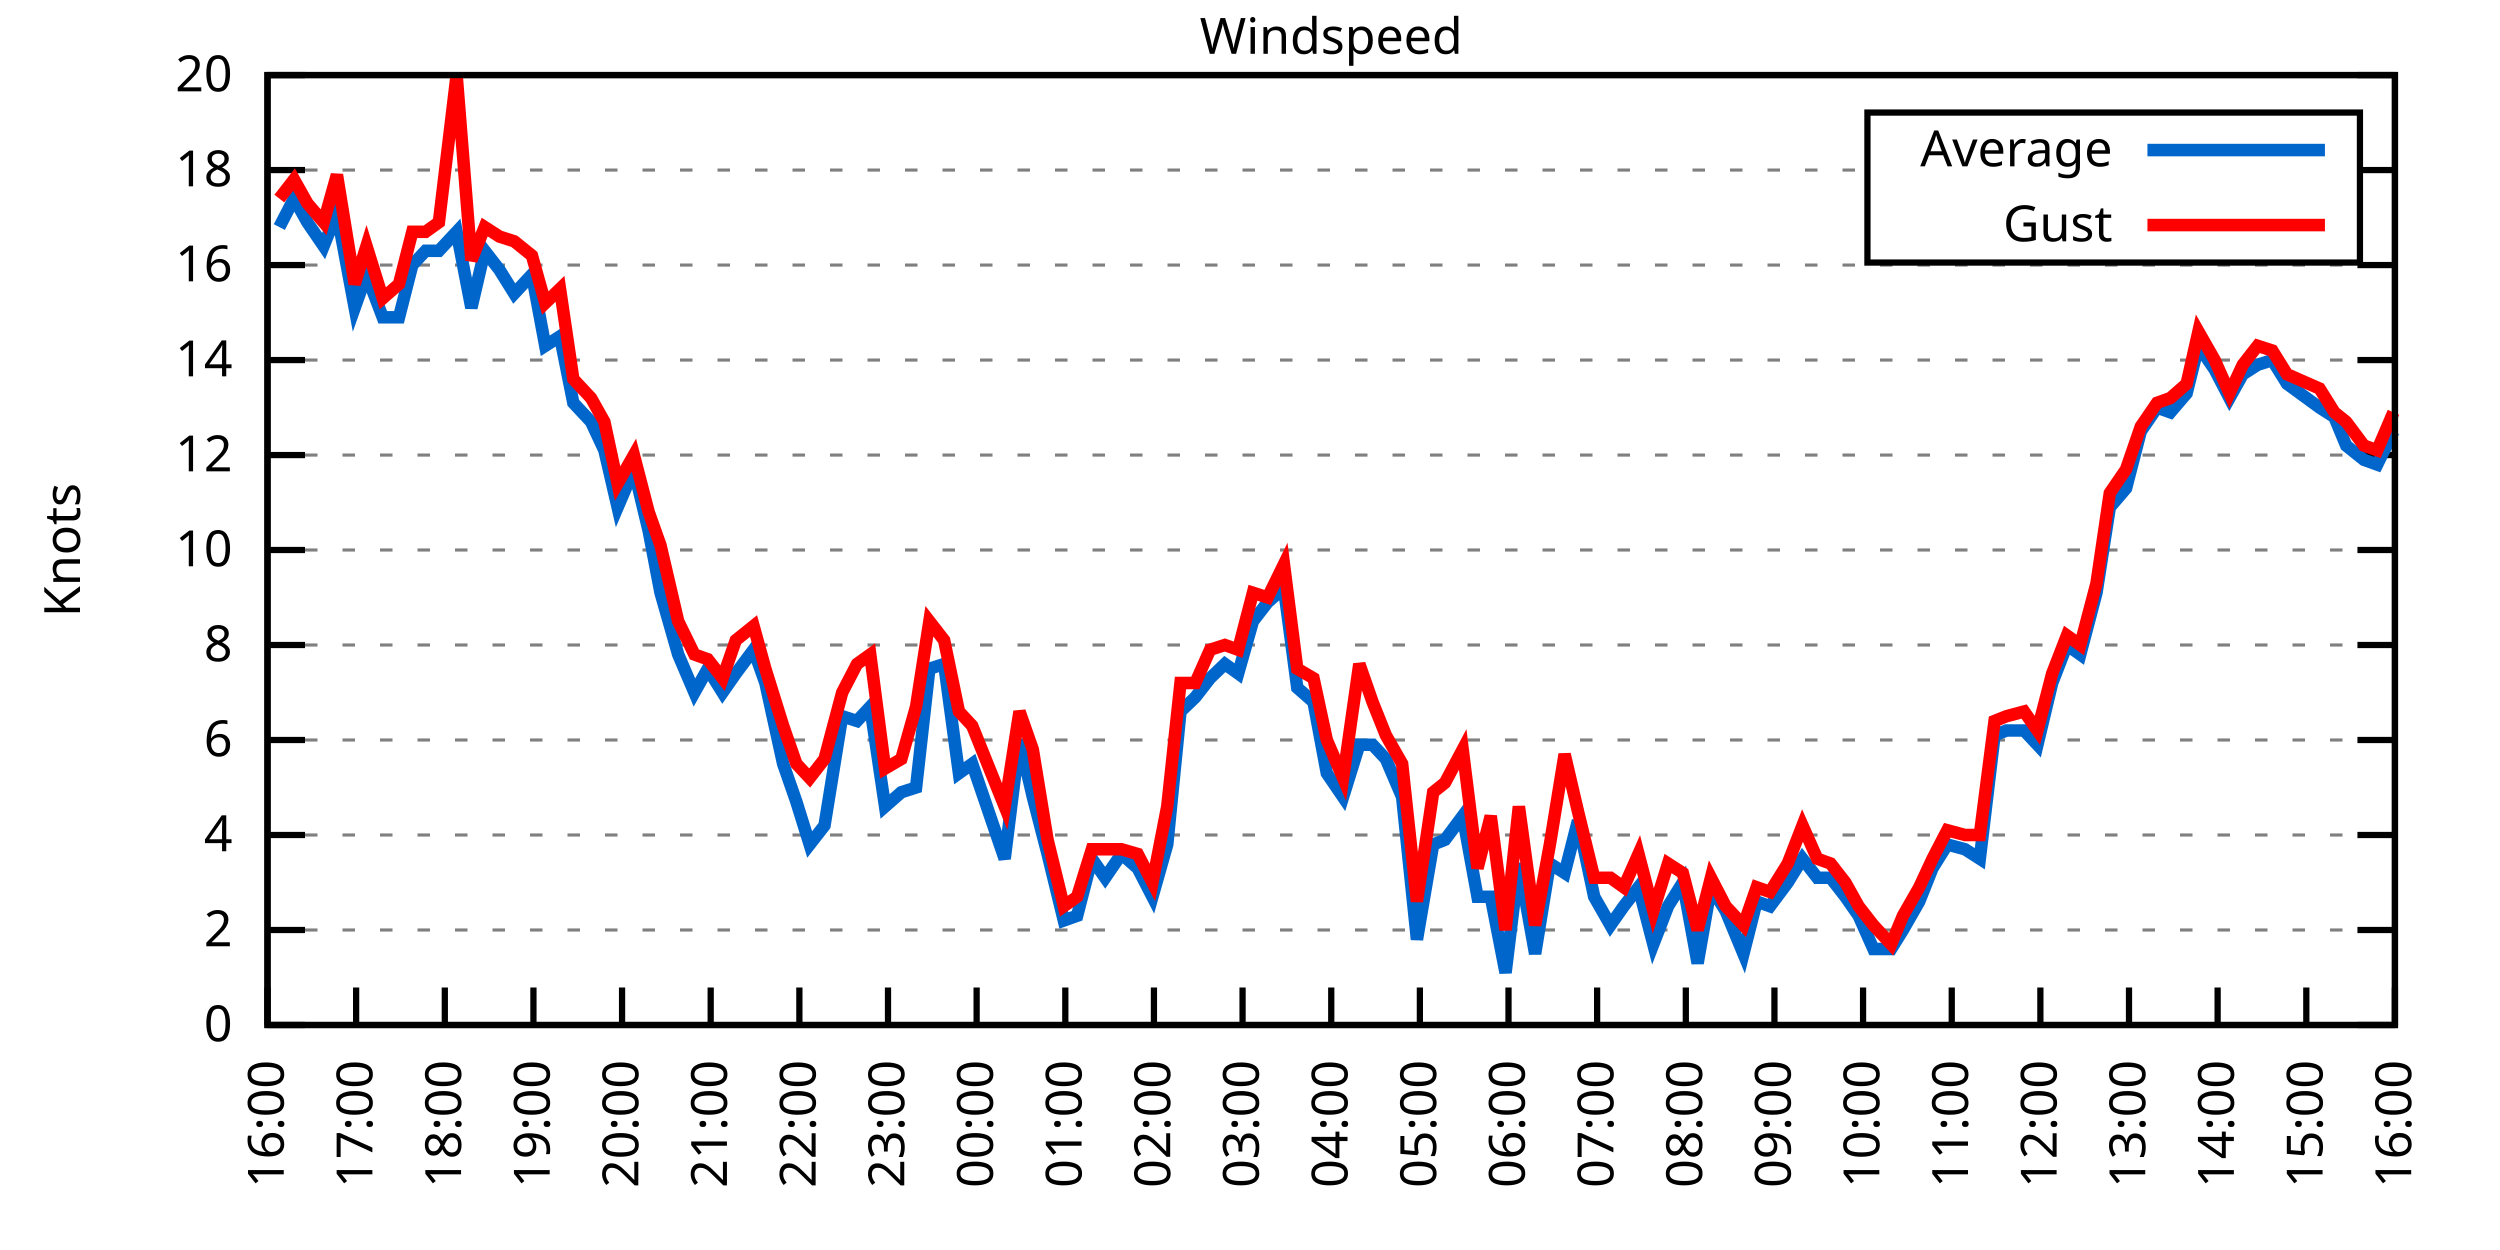
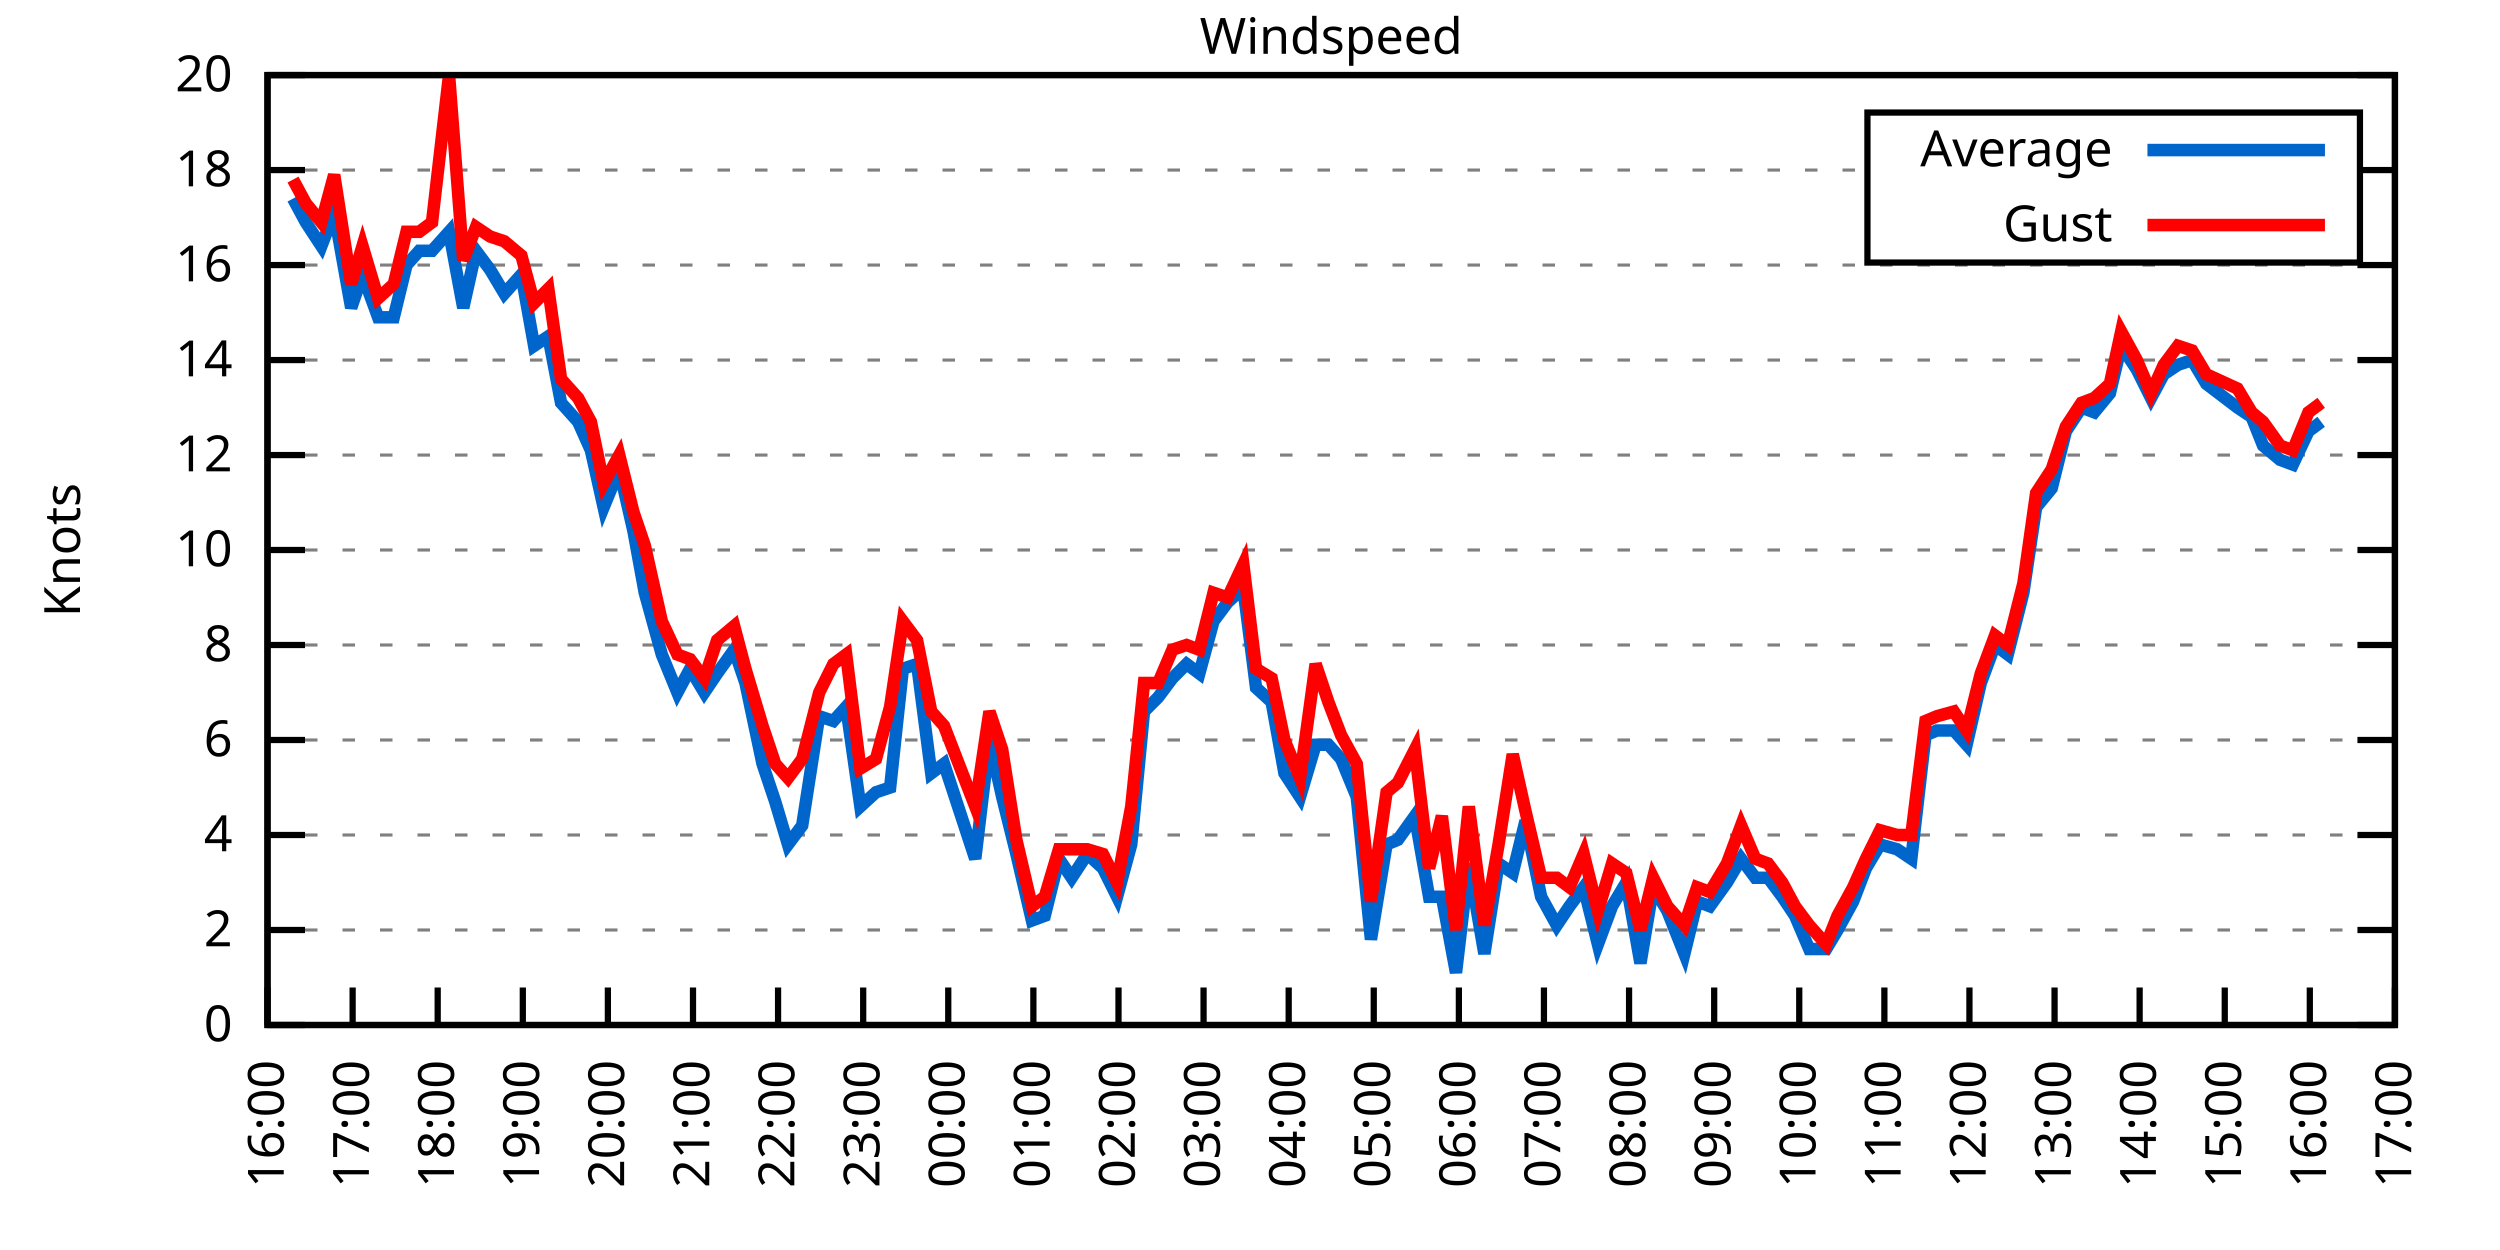
<svg xmlns="http://www.w3.org/2000/svg" xmlns:xlink="http://www.w3.org/1999/xlink" width="400" height="200" viewBox="0 0 400 200">
  <g id="gnuplot_canvas">
    <rect x="0" y="0" width="400" height="200" fill="none" />
    <defs>
      <circle id="gpDot" r="0.5" stroke-width="0.5" stroke="currentColor" />
      <path id="gpPt0" stroke-width="0.333" stroke="currentColor" d="M-1,0 h2 M0,-1 v2" />
      <path id="gpPt1" stroke-width="0.333" stroke="currentColor" d="M-1,-1 L1,1 M1,-1 L-1,1" />
      <path id="gpPt2" stroke-width="0.333" stroke="currentColor" d="M-1,0 L1,0 M0,-1 L0,1 M-1,-1 L1,1 M-1,1 L1,-1" />
      <rect id="gpPt3" stroke-width="0.333" stroke="currentColor" x="-1" y="-1" width="2" height="2" />
      <rect id="gpPt4" stroke-width="0.333" stroke="currentColor" fill="currentColor" x="-1" y="-1" width="2" height="2" />
      <circle id="gpPt5" stroke-width="0.333" stroke="currentColor" cx="0" cy="0" r="1" />
      <use xlink:href="#gpPt5" id="gpPt6" fill="currentColor" stroke="none" />
      <path id="gpPt7" stroke-width="0.333" stroke="currentColor" d="M0,-1.33 L-1.33,0.67 L1.33,0.67 z" />
      <use xlink:href="#gpPt7" id="gpPt8" fill="currentColor" stroke="none" />
      <use xlink:href="#gpPt7" id="gpPt9" stroke="currentColor" transform="rotate(180)" />
      <use xlink:href="#gpPt9" id="gpPt10" fill="currentColor" stroke="none" />
      <use xlink:href="#gpPt3" id="gpPt11" stroke="currentColor" transform="rotate(45)" />
      <use xlink:href="#gpPt11" id="gpPt12" fill="currentColor" stroke="none" />
      <path id="gpPt13" stroke-width="0.333" stroke="currentColor" d="M0,1.330 L1.265,0.411 L0.782,-1.067 L-0.782,-1.076 L-1.265,0.411 z" />
      <use xlink:href="#gpPt13" id="gpPt14" fill="currentColor" stroke="none" />
      <filter id="textbox" filterUnits="objectBoundingBox" x="0" y="0" height="1" width="1">
        <feFlood flood-color="white" flood-opacity="1" result="bgnd" />
        <feComposite in="SourceGraphic" in2="bgnd" operator="atop" />
      </filter>
      <filter id="greybox" filterUnits="objectBoundingBox" x="0" y="0" height="1" width="1">
        <feFlood flood-color="lightgrey" flood-opacity="1" result="grey" />
        <feComposite in="SourceGraphic" in2="grey" operator="atop" />
      </filter>
    </defs>
    <g fill="none" color="white" stroke="currentColor" stroke-width="1.00" stroke-linecap="butt" stroke-linejoin="miter">
</g>
    <g fill="none" color="black" stroke="currentColor" stroke-width="1.00" stroke-linecap="butt" stroke-linejoin="miter">
      <g stroke="none" shape-rendering="crispEdges">
        <polygon fill="rgb(255, 255, 255)" points="42.80,164.00 383.18,164.00 383.18,12.02 42.80,12.02 " />
      </g>
    </g>
    <g fill="none" color="black" stroke="currentColor" stroke-width="1.00" stroke-linecap="butt" stroke-linejoin="miter">
</g>
    <g fill="none" color="black" stroke="black" stroke-width="0.50" stroke-linecap="butt" stroke-linejoin="miter">
</g>
    <g fill="none" color="gray" stroke="currentColor" stroke-width="0.50" stroke-linecap="butt" stroke-linejoin="miter">
      <path stroke="gray" stroke-dasharray="2,4" class="gridline" d="M42.80,164.00 L383.19,164.00  " />
    </g>
    <g fill="none" color="gray" stroke="gray" stroke-width="1.00" stroke-linecap="butt" stroke-linejoin="miter">
</g>
    <g fill="none" color="black" stroke="currentColor" stroke-width="1.00" stroke-linecap="butt" stroke-linejoin="miter">
      <path stroke="black" d="M42.80,164.00 L48.80,164.00 M383.19,164.00 L377.19,164.00  " />
      <g transform="translate(37.20,166.60)" stroke="none" fill="black" font-family="Sans" font-size="8.00" text-anchor="end">
        <text>
          <tspan font-family="Sans"> 0</tspan>
        </text>
      </g>
    </g>
    <g fill="none" color="black" stroke="currentColor" stroke-width="1.00" stroke-linecap="butt" stroke-linejoin="miter">
</g>
    <g fill="none" color="black" stroke="black" stroke-width="0.50" stroke-linecap="butt" stroke-linejoin="miter">
</g>
    <g fill="none" color="gray" stroke="currentColor" stroke-width="0.50" stroke-linecap="butt" stroke-linejoin="miter">
      <path stroke="gray" stroke-dasharray="2,4" class="gridline" d="M42.80,148.80 L383.19,148.80  " />
    </g>
    <g fill="none" color="gray" stroke="gray" stroke-width="1.00" stroke-linecap="butt" stroke-linejoin="miter">
</g>
    <g fill="none" color="black" stroke="currentColor" stroke-width="1.00" stroke-linecap="butt" stroke-linejoin="miter">
      <path stroke="black" d="M42.80,148.80 L48.80,148.80 M383.19,148.80 L377.19,148.80  " />
      <g transform="translate(37.20,151.40)" stroke="none" fill="black" font-family="Sans" font-size="8.00" text-anchor="end">
        <text>
          <tspan font-family="Sans"> 2</tspan>
        </text>
      </g>
    </g>
    <g fill="none" color="black" stroke="currentColor" stroke-width="1.00" stroke-linecap="butt" stroke-linejoin="miter">
</g>
    <g fill="none" color="black" stroke="black" stroke-width="0.50" stroke-linecap="butt" stroke-linejoin="miter">
</g>
    <g fill="none" color="gray" stroke="currentColor" stroke-width="0.50" stroke-linecap="butt" stroke-linejoin="miter">
      <path stroke="gray" stroke-dasharray="2,4" class="gridline" d="M42.80,133.60 L383.19,133.60  " />
    </g>
    <g fill="none" color="gray" stroke="gray" stroke-width="1.00" stroke-linecap="butt" stroke-linejoin="miter">
</g>
    <g fill="none" color="black" stroke="currentColor" stroke-width="1.00" stroke-linecap="butt" stroke-linejoin="miter">
      <path stroke="black" d="M42.80,133.60 L48.80,133.60 M383.19,133.60 L377.19,133.60  " />
      <g transform="translate(37.20,136.20)" stroke="none" fill="black" font-family="Sans" font-size="8.00" text-anchor="end">
        <text>
          <tspan font-family="Sans"> 4</tspan>
        </text>
      </g>
    </g>
    <g fill="none" color="black" stroke="currentColor" stroke-width="1.00" stroke-linecap="butt" stroke-linejoin="miter">
</g>
    <g fill="none" color="black" stroke="black" stroke-width="0.50" stroke-linecap="butt" stroke-linejoin="miter">
</g>
    <g fill="none" color="gray" stroke="currentColor" stroke-width="0.50" stroke-linecap="butt" stroke-linejoin="miter">
      <path stroke="gray" stroke-dasharray="2,4" class="gridline" d="M42.80,118.40 L383.19,118.40  " />
    </g>
    <g fill="none" color="gray" stroke="gray" stroke-width="1.00" stroke-linecap="butt" stroke-linejoin="miter">
</g>
    <g fill="none" color="black" stroke="currentColor" stroke-width="1.00" stroke-linecap="butt" stroke-linejoin="miter">
      <path stroke="black" d="M42.80,118.40 L48.80,118.40 M383.19,118.40 L377.19,118.40  " />
      <g transform="translate(37.20,121.00)" stroke="none" fill="black" font-family="Sans" font-size="8.00" text-anchor="end">
        <text>
          <tspan font-family="Sans"> 6</tspan>
        </text>
      </g>
    </g>
    <g fill="none" color="black" stroke="currentColor" stroke-width="1.00" stroke-linecap="butt" stroke-linejoin="miter">
</g>
    <g fill="none" color="black" stroke="black" stroke-width="0.50" stroke-linecap="butt" stroke-linejoin="miter">
</g>
    <g fill="none" color="gray" stroke="currentColor" stroke-width="0.50" stroke-linecap="butt" stroke-linejoin="miter">
      <path stroke="gray" stroke-dasharray="2,4" class="gridline" d="M42.80,103.20 L383.19,103.20  " />
    </g>
    <g fill="none" color="gray" stroke="gray" stroke-width="1.00" stroke-linecap="butt" stroke-linejoin="miter">
</g>
    <g fill="none" color="black" stroke="currentColor" stroke-width="1.00" stroke-linecap="butt" stroke-linejoin="miter">
      <path stroke="black" d="M42.80,103.20 L48.80,103.20 M383.19,103.20 L377.19,103.20  " />
      <g transform="translate(37.20,105.80)" stroke="none" fill="black" font-family="Sans" font-size="8.00" text-anchor="end">
        <text>
          <tspan font-family="Sans"> 8</tspan>
        </text>
      </g>
    </g>
    <g fill="none" color="black" stroke="currentColor" stroke-width="1.00" stroke-linecap="butt" stroke-linejoin="miter">
</g>
    <g fill="none" color="black" stroke="black" stroke-width="0.50" stroke-linecap="butt" stroke-linejoin="miter">
</g>
    <g fill="none" color="gray" stroke="currentColor" stroke-width="0.50" stroke-linecap="butt" stroke-linejoin="miter">
      <path stroke="gray" stroke-dasharray="2,4" class="gridline" d="M42.80,88.00 L383.19,88.00  " />
    </g>
    <g fill="none" color="gray" stroke="gray" stroke-width="1.00" stroke-linecap="butt" stroke-linejoin="miter">
</g>
    <g fill="none" color="black" stroke="currentColor" stroke-width="1.00" stroke-linecap="butt" stroke-linejoin="miter">
      <path stroke="black" d="M42.80,88.00 L48.80,88.00 M383.19,88.00 L377.19,88.00  " />
      <g transform="translate(37.20,90.60)" stroke="none" fill="black" font-family="Sans" font-size="8.00" text-anchor="end">
        <text>
          <tspan font-family="Sans"> 10</tspan>
        </text>
      </g>
    </g>
    <g fill="none" color="black" stroke="currentColor" stroke-width="1.00" stroke-linecap="butt" stroke-linejoin="miter">
</g>
    <g fill="none" color="black" stroke="black" stroke-width="0.50" stroke-linecap="butt" stroke-linejoin="miter">
</g>
    <g fill="none" color="gray" stroke="currentColor" stroke-width="0.50" stroke-linecap="butt" stroke-linejoin="miter">
      <path stroke="gray" stroke-dasharray="2,4" class="gridline" d="M42.80,72.81 L383.19,72.81  " />
    </g>
    <g fill="none" color="gray" stroke="gray" stroke-width="1.00" stroke-linecap="butt" stroke-linejoin="miter">
</g>
    <g fill="none" color="black" stroke="currentColor" stroke-width="1.00" stroke-linecap="butt" stroke-linejoin="miter">
      <path stroke="black" d="M42.80,72.81 L48.80,72.81 M383.19,72.81 L377.19,72.81  " />
      <g transform="translate(37.20,75.41)" stroke="none" fill="black" font-family="Sans" font-size="8.00" text-anchor="end">
        <text>
          <tspan font-family="Sans"> 12</tspan>
        </text>
      </g>
    </g>
    <g fill="none" color="black" stroke="currentColor" stroke-width="1.00" stroke-linecap="butt" stroke-linejoin="miter">
</g>
    <g fill="none" color="black" stroke="black" stroke-width="0.50" stroke-linecap="butt" stroke-linejoin="miter">
</g>
    <g fill="none" color="gray" stroke="currentColor" stroke-width="0.50" stroke-linecap="butt" stroke-linejoin="miter">
      <path stroke="gray" stroke-dasharray="2,4" class="gridline" d="M42.80,57.61 L383.19,57.61  " />
    </g>
    <g fill="none" color="gray" stroke="gray" stroke-width="1.00" stroke-linecap="butt" stroke-linejoin="miter">
</g>
    <g fill="none" color="black" stroke="currentColor" stroke-width="1.00" stroke-linecap="butt" stroke-linejoin="miter">
      <path stroke="black" d="M42.80,57.61 L48.80,57.61 M383.19,57.61 L377.19,57.61  " />
      <g transform="translate(37.20,60.21)" stroke="none" fill="black" font-family="Sans" font-size="8.00" text-anchor="end">
        <text>
          <tspan font-family="Sans"> 14</tspan>
        </text>
      </g>
    </g>
    <g fill="none" color="black" stroke="currentColor" stroke-width="1.00" stroke-linecap="butt" stroke-linejoin="miter">
</g>
    <g fill="none" color="black" stroke="black" stroke-width="0.50" stroke-linecap="butt" stroke-linejoin="miter">
</g>
    <g fill="none" color="gray" stroke="currentColor" stroke-width="0.50" stroke-linecap="butt" stroke-linejoin="miter">
      <path stroke="gray" stroke-dasharray="2,4" class="gridline" d="M42.80,42.41 L383.19,42.41  " />
    </g>
    <g fill="none" color="gray" stroke="gray" stroke-width="1.00" stroke-linecap="butt" stroke-linejoin="miter">
</g>
    <g fill="none" color="black" stroke="currentColor" stroke-width="1.00" stroke-linecap="butt" stroke-linejoin="miter">
      <path stroke="black" d="M42.80,42.41 L48.80,42.41 M383.19,42.41 L377.19,42.41  " />
      <g transform="translate(37.20,45.01)" stroke="none" fill="black" font-family="Sans" font-size="8.00" text-anchor="end">
        <text>
          <tspan font-family="Sans"> 16</tspan>
        </text>
      </g>
    </g>
    <g fill="none" color="black" stroke="currentColor" stroke-width="1.00" stroke-linecap="butt" stroke-linejoin="miter">
</g>
    <g fill="none" color="black" stroke="black" stroke-width="0.50" stroke-linecap="butt" stroke-linejoin="miter">
</g>
    <g fill="none" color="gray" stroke="currentColor" stroke-width="0.50" stroke-linecap="butt" stroke-linejoin="miter">
      <path stroke="gray" stroke-dasharray="2,4" class="gridline" d="M42.80,27.21 L298.79,27.21 M377.59,27.21 L383.19,27.21  " />
    </g>
    <g fill="none" color="gray" stroke="gray" stroke-width="1.00" stroke-linecap="butt" stroke-linejoin="miter">
</g>
    <g fill="none" color="black" stroke="currentColor" stroke-width="1.00" stroke-linecap="butt" stroke-linejoin="miter">
      <path stroke="black" d="M42.80,27.21 L48.80,27.21 M383.19,27.21 L377.19,27.21  " />
      <g transform="translate(37.20,29.81)" stroke="none" fill="black" font-family="Sans" font-size="8.00" text-anchor="end">
        <text>
          <tspan font-family="Sans"> 18</tspan>
        </text>
      </g>
    </g>
    <g fill="none" color="black" stroke="currentColor" stroke-width="1.00" stroke-linecap="butt" stroke-linejoin="miter">
</g>
    <g fill="none" color="black" stroke="black" stroke-width="0.50" stroke-linecap="butt" stroke-linejoin="miter">
</g>
    <g fill="none" color="gray" stroke="currentColor" stroke-width="0.50" stroke-linecap="butt" stroke-linejoin="miter">
      <path stroke="gray" stroke-dasharray="2,4" class="gridline" d="M42.80,12.01 L383.19,12.01  " />
    </g>
    <g fill="none" color="gray" stroke="gray" stroke-width="1.00" stroke-linecap="butt" stroke-linejoin="miter">
</g>
    <g fill="none" color="black" stroke="currentColor" stroke-width="1.00" stroke-linecap="butt" stroke-linejoin="miter">
      <path stroke="black" d="M42.80,12.01 L48.80,12.01 M383.19,12.01 L377.19,12.01  " />
      <g transform="translate(37.20,14.61)" stroke="none" fill="black" font-family="Sans" font-size="8.00" text-anchor="end">
        <text>
          <tspan font-family="Sans"> 20</tspan>
        </text>
      </g>
    </g>
    <g fill="none" color="black" stroke="currentColor" stroke-width="1.00" stroke-linecap="butt" stroke-linejoin="miter">
      <path stroke="black" d="M42.80,164.00 L42.80,158.00  " />
      <g transform="translate(45.40,169.60) rotate(270.00)" stroke="none" fill="black" font-family="Sans" font-size="8.00" text-anchor="end">
        <text>
          <tspan font-family="Sans">16:00</tspan>
        </text>
      </g>
    </g>
    <g fill="none" color="black" stroke="currentColor" stroke-width="1.00" stroke-linecap="butt" stroke-linejoin="miter">
-       <path stroke="black" d="M56.98,164.00 L56.98,158.00  " />
-       <g transform="translate(59.58,169.60) rotate(270.00)" stroke="none" fill="black" font-family="Sans" font-size="8.00" text-anchor="end">
+       <path stroke="black" d="M56.42,164.00 L56.42,158.00  " />
+       <g transform="translate(59.02,169.60) rotate(270.00)" stroke="none" fill="black" font-family="Sans" font-size="8.00" text-anchor="end">
        <text>
          <tspan font-family="Sans">17:00</tspan>
        </text>
      </g>
    </g>
    <g fill="none" color="black" stroke="currentColor" stroke-width="1.00" stroke-linecap="butt" stroke-linejoin="miter">
-       <path stroke="black" d="M71.17,164.00 L71.17,158.00  " />
-       <g transform="translate(73.77,169.60) rotate(270.00)" stroke="none" fill="black" font-family="Sans" font-size="8.00" text-anchor="end">
+       <path stroke="black" d="M70.03,164.00 L70.03,158.00  " />
+       <g transform="translate(72.63,169.60) rotate(270.00)" stroke="none" fill="black" font-family="Sans" font-size="8.00" text-anchor="end">
        <text>
          <tspan font-family="Sans">18:00</tspan>
        </text>
      </g>
    </g>
    <g fill="none" color="black" stroke="currentColor" stroke-width="1.00" stroke-linecap="butt" stroke-linejoin="miter">
-       <path stroke="black" d="M85.35,164.00 L85.35,158.00  " />
-       <g transform="translate(87.95,169.60) rotate(270.00)" stroke="none" fill="black" font-family="Sans" font-size="8.00" text-anchor="end">
+       <path stroke="black" d="M83.65,164.00 L83.65,158.00  " />
+       <g transform="translate(86.25,169.60) rotate(270.00)" stroke="none" fill="black" font-family="Sans" font-size="8.00" text-anchor="end">
        <text>
          <tspan font-family="Sans">19:00</tspan>
        </text>
      </g>
    </g>
    <g fill="none" color="black" stroke="currentColor" stroke-width="1.00" stroke-linecap="butt" stroke-linejoin="miter">
-       <path stroke="black" d="M99.53,164.00 L99.53,158.00  " />
-       <g transform="translate(102.13,169.60) rotate(270.00)" stroke="none" fill="black" font-family="Sans" font-size="8.00" text-anchor="end">
+       <path stroke="black" d="M97.26,164.00 L97.26,158.00  " />
+       <g transform="translate(99.86,169.60) rotate(270.00)" stroke="none" fill="black" font-family="Sans" font-size="8.00" text-anchor="end">
        <text>
          <tspan font-family="Sans">20:00</tspan>
        </text>
      </g>
    </g>
    <g fill="none" color="black" stroke="currentColor" stroke-width="1.00" stroke-linecap="butt" stroke-linejoin="miter">
-       <path stroke="black" d="M113.71,164.00 L113.71,158.00  " />
-       <g transform="translate(116.31,169.60) rotate(270.00)" stroke="none" fill="black" font-family="Sans" font-size="8.00" text-anchor="end">
+       <path stroke="black" d="M110.88,164.00 L110.88,158.00  " />
+       <g transform="translate(113.48,169.60) rotate(270.00)" stroke="none" fill="black" font-family="Sans" font-size="8.00" text-anchor="end">
        <text>
          <tspan font-family="Sans">21:00</tspan>
        </text>
      </g>
    </g>
    <g fill="none" color="black" stroke="currentColor" stroke-width="1.00" stroke-linecap="butt" stroke-linejoin="miter">
-       <path stroke="black" d="M127.90,164.00 L127.90,158.00  " />
-       <g transform="translate(130.50,169.60) rotate(270.00)" stroke="none" fill="black" font-family="Sans" font-size="8.00" text-anchor="end">
+       <path stroke="black" d="M124.49,164.00 L124.49,158.00  " />
+       <g transform="translate(127.09,169.60) rotate(270.00)" stroke="none" fill="black" font-family="Sans" font-size="8.00" text-anchor="end">
        <text>
          <tspan font-family="Sans">22:00</tspan>
        </text>
      </g>
    </g>
    <g fill="none" color="black" stroke="currentColor" stroke-width="1.00" stroke-linecap="butt" stroke-linejoin="miter">
-       <path stroke="black" d="M142.08,164.00 L142.08,158.00  " />
-       <g transform="translate(144.68,169.60) rotate(270.00)" stroke="none" fill="black" font-family="Sans" font-size="8.00" text-anchor="end">
+       <path stroke="black" d="M138.11,164.00 L138.11,158.00  " />
+       <g transform="translate(140.71,169.60) rotate(270.00)" stroke="none" fill="black" font-family="Sans" font-size="8.00" text-anchor="end">
        <text>
          <tspan font-family="Sans">23:00</tspan>
        </text>
      </g>
    </g>
    <g fill="none" color="black" stroke="currentColor" stroke-width="1.00" stroke-linecap="butt" stroke-linejoin="miter">
-       <path stroke="black" d="M156.26,164.00 L156.26,158.00  " />
-       <g transform="translate(158.86,169.60) rotate(270.00)" stroke="none" fill="black" font-family="Sans" font-size="8.00" text-anchor="end">
+       <path stroke="black" d="M151.72,164.00 L151.72,158.00  " />
+       <g transform="translate(154.32,169.60) rotate(270.00)" stroke="none" fill="black" font-family="Sans" font-size="8.00" text-anchor="end">
        <text>
          <tspan font-family="Sans">00:00</tspan>
        </text>
      </g>
    </g>
    <g fill="none" color="black" stroke="currentColor" stroke-width="1.00" stroke-linecap="butt" stroke-linejoin="miter">
-       <path stroke="black" d="M170.45,164.00 L170.45,158.00  " />
-       <g transform="translate(173.05,169.60) rotate(270.00)" stroke="none" fill="black" font-family="Sans" font-size="8.00" text-anchor="end">
+       <path stroke="black" d="M165.34,164.00 L165.34,158.00  " />
+       <g transform="translate(167.94,169.60) rotate(270.00)" stroke="none" fill="black" font-family="Sans" font-size="8.00" text-anchor="end">
        <text>
          <tspan font-family="Sans">01:00</tspan>
        </text>
      </g>
    </g>
    <g fill="none" color="black" stroke="currentColor" stroke-width="1.00" stroke-linecap="butt" stroke-linejoin="miter">
-       <path stroke="black" d="M184.63,164.00 L184.63,158.00  " />
-       <g transform="translate(187.23,169.60) rotate(270.00)" stroke="none" fill="black" font-family="Sans" font-size="8.00" text-anchor="end">
+       <path stroke="black" d="M178.96,164.00 L178.96,158.00  " />
+       <g transform="translate(181.56,169.60) rotate(270.00)" stroke="none" fill="black" font-family="Sans" font-size="8.00" text-anchor="end">
        <text>
          <tspan font-family="Sans">02:00</tspan>
        </text>
      </g>
    </g>
    <g fill="none" color="black" stroke="currentColor" stroke-width="1.00" stroke-linecap="butt" stroke-linejoin="miter">
-       <path stroke="black" d="M198.81,164.00 L198.81,158.00  " />
-       <g transform="translate(201.41,169.60) rotate(270.00)" stroke="none" fill="black" font-family="Sans" font-size="8.00" text-anchor="end">
+       <path stroke="black" d="M192.57,164.00 L192.57,158.00  " />
+       <g transform="translate(195.17,169.60) rotate(270.00)" stroke="none" fill="black" font-family="Sans" font-size="8.00" text-anchor="end">
        <text>
          <tspan font-family="Sans">03:00</tspan>
        </text>
      </g>
    </g>
    <g fill="none" color="black" stroke="currentColor" stroke-width="1.00" stroke-linecap="butt" stroke-linejoin="miter">
-       <path stroke="black" d="M213.00,164.00 L213.00,158.00  " />
-       <g transform="translate(215.60,169.60) rotate(270.00)" stroke="none" fill="black" font-family="Sans" font-size="8.00" text-anchor="end">
+       <path stroke="black" d="M206.19,164.00 L206.19,158.00  " />
+       <g transform="translate(208.79,169.60) rotate(270.00)" stroke="none" fill="black" font-family="Sans" font-size="8.00" text-anchor="end">
        <text>
          <tspan font-family="Sans">04:00</tspan>
        </text>
      </g>
    </g>
    <g fill="none" color="black" stroke="currentColor" stroke-width="1.00" stroke-linecap="butt" stroke-linejoin="miter">
-       <path stroke="black" d="M227.18,164.00 L227.18,158.00  " />
-       <g transform="translate(229.78,169.60) rotate(270.00)" stroke="none" fill="black" font-family="Sans" font-size="8.00" text-anchor="end">
+       <path stroke="black" d="M219.80,164.00 L219.80,158.00  " />
+       <g transform="translate(222.40,169.60) rotate(270.00)" stroke="none" fill="black" font-family="Sans" font-size="8.00" text-anchor="end">
        <text>
          <tspan font-family="Sans">05:00</tspan>
        </text>
      </g>
    </g>
    <g fill="none" color="black" stroke="currentColor" stroke-width="1.00" stroke-linecap="butt" stroke-linejoin="miter">
-       <path stroke="black" d="M241.36,164.00 L241.36,158.00  " />
-       <g transform="translate(243.96,169.60) rotate(270.00)" stroke="none" fill="black" font-family="Sans" font-size="8.00" text-anchor="end">
+       <path stroke="black" d="M233.42,164.00 L233.42,158.00  " />
+       <g transform="translate(236.02,169.60) rotate(270.00)" stroke="none" fill="black" font-family="Sans" font-size="8.00" text-anchor="end">
        <text>
          <tspan font-family="Sans">06:00</tspan>
        </text>
      </g>
    </g>
    <g fill="none" color="black" stroke="currentColor" stroke-width="1.00" stroke-linecap="butt" stroke-linejoin="miter">
-       <path stroke="black" d="M255.54,164.00 L255.54,158.00  " />
-       <g transform="translate(258.14,169.60) rotate(270.00)" stroke="none" fill="black" font-family="Sans" font-size="8.00" text-anchor="end">
+       <path stroke="black" d="M247.03,164.00 L247.03,158.00  " />
+       <g transform="translate(249.63,169.60) rotate(270.00)" stroke="none" fill="black" font-family="Sans" font-size="8.00" text-anchor="end">
        <text>
          <tspan font-family="Sans">07:00</tspan>
        </text>
      </g>
    </g>
    <g fill="none" color="black" stroke="currentColor" stroke-width="1.00" stroke-linecap="butt" stroke-linejoin="miter">
-       <path stroke="black" d="M269.73,164.00 L269.73,158.00  " />
-       <g transform="translate(272.33,169.60) rotate(270.00)" stroke="none" fill="black" font-family="Sans" font-size="8.00" text-anchor="end">
+       <path stroke="black" d="M260.65,164.00 L260.65,158.00  " />
+       <g transform="translate(263.25,169.60) rotate(270.00)" stroke="none" fill="black" font-family="Sans" font-size="8.00" text-anchor="end">
        <text>
          <tspan font-family="Sans">08:00</tspan>
        </text>
      </g>
    </g>
    <g fill="none" color="black" stroke="currentColor" stroke-width="1.00" stroke-linecap="butt" stroke-linejoin="miter">
-       <path stroke="black" d="M283.91,164.00 L283.91,158.00  " />
-       <g transform="translate(286.51,169.60) rotate(270.00)" stroke="none" fill="black" font-family="Sans" font-size="8.00" text-anchor="end">
+       <path stroke="black" d="M274.27,164.00 L274.27,158.00  " />
+       <g transform="translate(276.87,169.60) rotate(270.00)" stroke="none" fill="black" font-family="Sans" font-size="8.00" text-anchor="end">
        <text>
          <tspan font-family="Sans">09:00</tspan>
        </text>
      </g>
    </g>
    <g fill="none" color="black" stroke="currentColor" stroke-width="1.00" stroke-linecap="butt" stroke-linejoin="miter">
-       <path stroke="black" d="M298.09,164.00 L298.09,158.00  " />
-       <g transform="translate(300.69,169.60) rotate(270.00)" stroke="none" fill="black" font-family="Sans" font-size="8.00" text-anchor="end">
+       <path stroke="black" d="M287.88,164.00 L287.88,158.00  " />
+       <g transform="translate(290.48,169.60) rotate(270.00)" stroke="none" fill="black" font-family="Sans" font-size="8.00" text-anchor="end">
        <text>
          <tspan font-family="Sans">10:00</tspan>
        </text>
      </g>
    </g>
    <g fill="none" color="black" stroke="currentColor" stroke-width="1.00" stroke-linecap="butt" stroke-linejoin="miter">
-       <path stroke="black" d="M312.28,164.00 L312.28,158.00  " />
-       <g transform="translate(314.88,169.60) rotate(270.00)" stroke="none" fill="black" font-family="Sans" font-size="8.00" text-anchor="end">
+       <path stroke="black" d="M301.50,164.00 L301.50,158.00  " />
+       <g transform="translate(304.10,169.60) rotate(270.00)" stroke="none" fill="black" font-family="Sans" font-size="8.00" text-anchor="end">
        <text>
          <tspan font-family="Sans">11:00</tspan>
        </text>
      </g>
    </g>
    <g fill="none" color="black" stroke="currentColor" stroke-width="1.00" stroke-linecap="butt" stroke-linejoin="miter">
-       <path stroke="black" d="M326.46,164.00 L326.46,158.00  " />
-       <g transform="translate(329.06,169.60) rotate(270.00)" stroke="none" fill="black" font-family="Sans" font-size="8.00" text-anchor="end">
+       <path stroke="black" d="M315.11,164.00 L315.11,158.00  " />
+       <g transform="translate(317.71,169.60) rotate(270.00)" stroke="none" fill="black" font-family="Sans" font-size="8.00" text-anchor="end">
        <text>
          <tspan font-family="Sans">12:00</tspan>
        </text>
      </g>
    </g>
    <g fill="none" color="black" stroke="currentColor" stroke-width="1.00" stroke-linecap="butt" stroke-linejoin="miter">
-       <path stroke="black" d="M340.64,164.00 L340.64,158.00  " />
-       <g transform="translate(343.24,169.60) rotate(270.00)" stroke="none" fill="black" font-family="Sans" font-size="8.00" text-anchor="end">
+       <path stroke="black" d="M328.73,164.00 L328.73,158.00  " />
+       <g transform="translate(331.33,169.60) rotate(270.00)" stroke="none" fill="black" font-family="Sans" font-size="8.00" text-anchor="end">
        <text>
          <tspan font-family="Sans">13:00</tspan>
        </text>
      </g>
    </g>
    <g fill="none" color="black" stroke="currentColor" stroke-width="1.00" stroke-linecap="butt" stroke-linejoin="miter">
-       <path stroke="black" d="M354.82,164.00 L354.82,158.00  " />
-       <g transform="translate(357.42,169.60) rotate(270.00)" stroke="none" fill="black" font-family="Sans" font-size="8.00" text-anchor="end">
+       <path stroke="black" d="M342.34,164.00 L342.34,158.00  " />
+       <g transform="translate(344.94,169.60) rotate(270.00)" stroke="none" fill="black" font-family="Sans" font-size="8.00" text-anchor="end">
        <text>
          <tspan font-family="Sans">14:00</tspan>
        </text>
      </g>
    </g>
    <g fill="none" color="black" stroke="currentColor" stroke-width="1.00" stroke-linecap="butt" stroke-linejoin="miter">
-       <path stroke="black" d="M369.01,164.00 L369.01,158.00  " />
-       <g transform="translate(371.61,169.60) rotate(270.00)" stroke="none" fill="black" font-family="Sans" font-size="8.00" text-anchor="end">
+       <path stroke="black" d="M355.96,164.00 L355.96,158.00  " />
+       <g transform="translate(358.56,169.60) rotate(270.00)" stroke="none" fill="black" font-family="Sans" font-size="8.00" text-anchor="end">
        <text>
          <tspan font-family="Sans">15:00</tspan>
+         </text>
+       </g>
+     </g>
+     <g fill="none" color="black" stroke="currentColor" stroke-width="1.00" stroke-linecap="butt" stroke-linejoin="miter">
+       <path stroke="black" d="M369.57,164.00 L369.57,158.00  " />
+       <g transform="translate(372.17,169.60) rotate(270.00)" stroke="none" fill="black" font-family="Sans" font-size="8.00" text-anchor="end">
+         <text>
+           <tspan font-family="Sans">16:00</tspan>
        </text>
      </g>
    </g>
    <g fill="none" color="black" stroke="currentColor" stroke-width="1.00" stroke-linecap="butt" stroke-linejoin="miter">
      <path stroke="black" d="M383.19,164.00 L383.19,158.00  " />
      <g transform="translate(385.79,169.60) rotate(270.00)" stroke="none" fill="black" font-family="Sans" font-size="8.00" text-anchor="end">
        <text>
-           <tspan font-family="Sans">16:00</tspan>
+           <tspan font-family="Sans">17:00</tspan>
        </text>
      </g>
    </g>
    <g fill="none" color="black" stroke="currentColor" stroke-width="1.00" stroke-linecap="butt" stroke-linejoin="miter">
</g>
    <g fill="none" color="black" stroke="currentColor" stroke-width="1.00" stroke-linecap="butt" stroke-linejoin="miter">
      <path stroke="black" d="M42.80,12.01 L42.80,164.00 L383.19,164.00 L383.19,12.01 L42.80,12.01 Z  " />
    </g>
    <g fill="none" color="black" stroke="currentColor" stroke-width="1.00" stroke-linecap="butt" stroke-linejoin="miter">
</g>
    <g fill="none" color="black" stroke="currentColor" stroke-width="1.00" stroke-linecap="butt" stroke-linejoin="miter">
      <path stroke="black" d="M298.79,42.01 L298.79,18.01 L377.59,18.01 L377.59,42.01 L298.79,42.01 Z  " />
    </g>
    <g id="Windspeed_plot_1">
      <g fill="none" color="white" stroke="black" stroke-width="2.00" stroke-linecap="butt" stroke-linejoin="miter">
</g>
      <g fill="none" color="black" stroke="currentColor" stroke-width="2.00" stroke-linecap="butt" stroke-linejoin="miter">
        <g transform="translate(337.99,26.61)" stroke="none" fill="black" font-family="Sans" font-size="8.00" text-anchor="end">
          <text>
            <tspan font-family="Sans">Average</tspan>
          </text>
        </g>
      </g>
      <g fill="none" color="black" stroke="currentColor" stroke-width="2.00" stroke-linecap="butt" stroke-linejoin="miter">
-         <path stroke="rgb(  0, 102, 204)" d="M343.59,24.01 L371.99,24.01 M44.69,36.33 L47.05,31.77 L49.18,35.57 L51.78,39.37 L53.91,34.05 L56.75,49.25   L58.64,43.93 L61.24,50.77 L63.84,50.77 L65.97,42.41 L68.09,40.13 L70.22,40.13 L73.06,37.09 L75.42,49.25   L77.55,40.13 L79.91,43.17 L82.28,46.97 L85.11,43.93 L87.24,55.33 L89.60,53.81 L91.73,64.45 L94.57,67.49   L96.70,72.05 L98.82,81.17 L101.42,75.09 L103.79,84.97 L105.68,94.84 L108.51,104.72 L111.11,110.80 L113.24,107.00   L115.61,110.80 L117.73,107.76 L120.57,103.96 L122.46,109.28 L125.30,122.20 L127.42,128.28 L129.55,135.12 L131.92,132.08   L134.75,114.60 L137.12,115.36 L139.24,113.08 L141.61,129.04 L144.21,126.76 L146.57,126.00 L148.70,107.00 L151.06,106.24   L153.43,123.72 L155.55,122.20 L160.75,137.40 L163.12,118.40 L165.25,127.52 L167.61,136.64 L170.21,147.28 L172.34,146.52   L174.70,137.40 L176.83,140.44 L179.43,136.64 L182.03,138.92 L184.39,143.48 L186.76,135.12 L188.88,113.84 L191.25,111.56   L193.61,108.52 L195.98,106.24 L198.10,107.76 L200.47,99.40 L202.83,96.36 L205.43,94.08 L207.56,110.04 L210.16,112.32   L212.29,123.72 L214.89,127.52 L217.49,119.16 L219.61,119.16 L221.74,121.44 L224.34,127.52 L226.71,150.32 L229.31,135.12   L231.20,134.36 L234.03,130.56 L236.40,143.48 L238.52,143.48 L240.89,155.64 L243.02,138.16 L245.62,152.60 L247.98,138.16   L250.34,139.68 L252.47,131.32 L255.07,143.48 L257.67,148.04 L259.80,145.00 L262.16,141.96 L264.53,151.08 L266.89,145.00   L269.25,141.20 L271.62,154.12 L273.75,141.96 L276.11,145.76 L278.95,152.60 L281.07,144.24 L283.20,145.00 L286.04,141.20   L288.40,137.40 L290.76,140.44 L292.89,140.44 L295.26,143.48 L297.38,146.52 L299.75,151.84 L302.58,151.84 L304.47,148.80   L307.08,144.24 L309.20,138.92 L311.57,135.12 L314.40,135.88 L316.77,137.40 L319.13,117.64 L321.02,116.88 L323.86,116.88   L325.99,119.16 L328.35,109.28 L330.71,103.20 L332.84,104.72 L335.44,94.84 L337.57,81.17 L340.17,78.13 L342.53,69.01   L345.13,65.21 L347.26,65.97 L349.86,62.93 L351.75,55.33 L354.35,59.13 L356.72,63.69 L358.84,59.89 L361.21,58.37   L363.57,57.61 L365.93,61.41 L371.13,65.21 L373.50,66.73 L375.39,71.29 L378.23,73.57 L380.35,74.33 L382.95,69.01    " />
+         <path stroke="rgb(  0, 102, 204)" d="M343.59,24.01 L371.99,24.01 M46.88,31.77 L48.93,35.57 L51.42,39.37 L53.47,34.05 L56.19,49.25 L58.00,43.93   L60.50,50.77 L63.00,50.77 L65.04,42.41 L67.08,40.13 L69.12,40.13 L71.85,37.09 L74.12,49.25 L76.16,40.13   L78.43,43.17 L80.70,46.97 L83.42,43.93 L85.46,55.33 L87.73,53.81 L89.77,64.45 L92.50,67.49 L94.54,72.05   L96.58,81.17 L99.08,75.09 L101.35,84.97 L103.16,94.84 L105.89,104.72 L108.38,110.80 L110.42,107.00 L112.69,110.80   L114.74,107.76 L117.46,103.96 L119.27,109.28 L122.00,122.20 L124.04,128.28 L126.08,135.12 L128.35,132.08 L131.07,114.60   L133.34,115.36 L135.39,113.08 L137.66,129.04 L140.15,126.76 L142.42,126.00 L144.46,107.00 L146.73,106.24 L149.00,123.72   L151.04,122.20 L156.04,137.40 L158.31,118.40 L160.35,127.52 L162.62,136.64 L165.11,147.28 L167.16,146.52 L169.43,137.40   L171.47,140.44 L173.96,136.64 L176.46,138.92 L178.73,143.48 L181.00,135.12 L183.04,113.84 L185.31,111.56 L187.58,108.52   L189.85,106.24 L191.89,107.76 L194.16,99.40 L196.43,96.36 L198.93,94.08 L200.97,110.04 L203.46,112.32 L205.51,123.72   L208.00,127.52 L210.50,119.16 L212.54,119.16 L214.58,121.44 L217.08,127.52 L219.35,150.32 L221.85,135.12 L223.66,134.36   L226.38,130.56 L228.65,143.48 L230.70,143.48 L232.96,155.64 L235.01,138.16 L237.50,152.60 L239.77,138.16 L242.04,139.68   L244.08,131.32 L246.58,143.48 L249.08,148.04 L251.12,145.00 L253.39,141.96 L255.66,151.08 L257.93,145.00 L260.20,141.20   L262.47,154.12 L264.51,141.96 L266.78,145.76 L269.50,152.60 L271.54,144.24 L273.58,145.00 L276.31,141.20 L278.58,137.40   L280.85,140.44 L282.89,140.44 L285.16,143.48 L287.20,146.52 L289.47,151.84 L292.19,151.84 L294.01,148.80 L296.50,144.24   L298.55,138.92 L300.82,135.12 L303.54,135.88 L305.81,137.40 L308.08,117.64 L309.89,116.88 L312.62,116.88 L314.66,119.16   L316.93,109.28 L319.20,103.20 L321.24,104.72 L323.74,94.84 L325.78,81.17 L328.27,78.13 L330.54,69.01 L333.04,65.21   L335.08,65.97 L337.58,62.93 L339.39,55.33 L341.89,59.13 L344.16,63.69 L346.20,59.89 L348.47,58.37 L350.74,57.61   L353.01,61.41 L358.00,65.21 L360.27,66.73 L362.09,71.29 L364.81,73.57 L366.85,74.33 L369.35,69.01 L371.39,67.49    " />
      </g>
    </g>
    <g id="Windspeed_plot_2">
      <g fill="none" color="black" stroke="currentColor" stroke-width="2.00" stroke-linecap="butt" stroke-linejoin="miter">
        <g transform="translate(337.99,38.61)" stroke="none" fill="black" font-family="Sans" font-size="8.00" text-anchor="end">
          <text>
            <tspan font-family="Sans">Gust</tspan>
          </text>
        </g>
      </g>
      <g fill="none" color="black" stroke="currentColor" stroke-width="2.00" stroke-linecap="butt" stroke-linejoin="miter">
-         <path stroke="rgb(255,   0,   0)" d="M343.59,36.01 L371.99,36.01 M44.69,31.77 L47.05,28.73 L49.18,32.53 L51.78,35.57 L53.91,27.97 L56.75,45.45   L58.64,39.37 L61.24,47.73 L63.84,45.45 L65.97,37.09 L68.09,37.09 L70.22,35.57 L73.06,12.01 L75.42,41.65   L77.55,36.33 L79.91,37.85 L82.28,38.61 L85.11,40.89 L87.24,48.49 L89.60,46.21 L91.73,60.65 L94.57,63.69   L96.70,67.49 L98.82,77.37 L101.42,72.81 L103.79,81.93 L105.68,87.25 L108.51,99.40 L111.11,104.72 L113.24,105.48   L115.61,108.52 L117.73,102.44 L120.57,100.16 L122.46,107.00 L125.30,116.12 L127.42,122.20 L129.55,124.48 L131.92,121.44   L134.75,110.80 L137.12,106.24 L139.24,104.72 L141.61,122.96 L144.21,121.44 L146.57,113.08 L148.70,99.40 L151.06,102.44   L153.43,113.84 L155.55,116.12 L160.75,129.04 L163.12,113.84 L165.25,119.92 L167.61,134.36 L170.21,145.00 L172.34,143.48   L174.70,135.88 L176.83,135.88 L179.43,135.88 L182.03,136.64 L184.39,141.20 L186.76,129.04 L188.88,109.28 L191.25,109.28   L193.61,103.96 L195.98,103.20 L198.10,103.96 L200.47,94.84 L202.83,95.60 L205.43,90.28 L207.56,107.00 L210.16,108.52   L212.29,118.40 L214.89,124.48 L217.49,106.24 L219.61,112.32 L221.74,117.64 L224.34,122.20 L226.71,144.24 L229.31,126.76   L231.20,125.24 L234.03,119.92 L236.40,138.92 L238.52,130.56 L240.89,148.80 L243.02,129.04 L245.62,148.04 L247.98,135.12   L250.34,120.68 L252.47,129.80 L255.07,140.44 L257.67,140.44 L259.80,141.96 L262.16,136.64 L264.53,145.76 L266.89,138.16   L269.25,139.68 L271.62,148.80 L273.75,140.44 L276.11,145.00 L278.95,148.04 L281.07,141.96 L283.20,142.72 L286.04,138.16   L288.40,132.08 L290.76,137.40 L292.89,138.16 L295.26,141.20 L297.38,145.00 L299.75,148.04 L302.58,151.08 L304.47,146.52   L307.08,141.96 L309.20,137.40 L311.57,132.84 L314.40,133.60 L316.77,133.60 L319.13,115.36 L321.02,114.60 L323.86,113.84   L325.99,116.88 L328.35,107.76 L330.71,101.68 L332.84,103.20 L335.44,93.32 L337.57,78.89 L340.17,75.09 L342.53,68.25   L345.13,64.45 L347.26,63.69 L349.86,61.41 L351.75,53.05 L354.35,57.61 L356.72,62.93 L358.84,58.37 L361.21,55.33   L363.57,56.09 L365.93,59.89 L371.13,62.17 L373.50,65.97 L375.39,67.49 L378.23,71.29 L380.35,72.05 L382.95,65.97    " />
+         <path stroke="rgb(255,   0,   0)" d="M343.59,36.01 L371.99,36.01 M46.88,28.73 L48.93,32.53 L51.42,35.57 L53.47,27.97 L56.19,45.45 L58.00,39.37   L60.50,47.73 L63.00,45.45 L65.04,37.09 L67.08,37.09 L69.12,35.57 L71.85,12.01 L74.12,41.65 L76.16,36.33   L78.43,37.85 L80.70,38.61 L83.42,40.89 L85.46,48.49 L87.73,46.21 L89.77,60.65 L92.50,63.69 L94.54,67.49   L96.58,77.37 L99.08,72.81 L101.35,81.93 L103.16,87.25 L105.89,99.40 L108.38,104.72 L110.42,105.48 L112.69,108.52   L114.74,102.44 L117.46,100.16 L119.27,107.00 L122.00,116.12 L124.04,122.20 L126.08,124.48 L128.35,121.44 L131.07,110.80   L133.34,106.24 L135.39,104.72 L137.66,122.96 L140.15,121.44 L142.42,113.08 L144.46,99.40 L146.73,102.44 L149.00,113.84   L151.04,116.12 L156.04,129.04 L158.31,113.84 L160.35,119.92 L162.62,134.36 L165.11,145.00 L167.16,143.48 L169.43,135.88   L171.47,135.88 L173.96,135.88 L176.46,136.64 L178.73,141.20 L181.00,129.04 L183.04,109.28 L185.31,109.28 L187.58,103.96   L189.85,103.20 L191.89,103.96 L194.16,94.84 L196.43,95.60 L198.93,90.28 L200.97,107.00 L203.46,108.52 L205.51,118.40   L208.00,124.48 L210.50,106.24 L212.54,112.32 L214.58,117.64 L217.08,122.20 L219.35,144.24 L221.85,126.76 L223.66,125.24   L226.38,119.92 L228.65,138.92 L230.70,130.56 L232.96,148.80 L235.01,129.04 L237.50,148.04 L239.77,135.12 L242.04,120.68   L244.08,129.80 L246.58,140.44 L249.08,140.44 L251.12,141.96 L253.39,136.64 L255.66,145.76 L257.93,138.16 L260.20,139.68   L262.47,148.80 L264.51,140.44 L266.78,145.00 L269.50,148.04 L271.54,141.96 L273.58,142.72 L276.31,138.16 L278.58,132.08   L280.85,137.40 L282.89,138.16 L285.16,141.20 L287.20,145.00 L289.47,148.04 L292.19,151.08 L294.01,146.52 L296.50,141.96   L298.55,137.40 L300.82,132.84 L303.54,133.60 L305.81,133.60 L308.08,115.36 L309.89,114.60 L312.62,113.84 L314.66,116.88   L316.93,107.76 L319.20,101.68 L321.24,103.20 L323.74,93.32 L325.78,78.89 L328.27,75.09 L330.54,68.25 L333.04,64.45   L335.08,63.69 L337.58,61.41 L339.39,53.05 L341.89,57.61 L344.16,62.93 L346.20,58.37 L348.47,55.33 L350.74,56.09   L353.01,59.89 L358.00,62.17 L360.27,65.97 L362.09,67.49 L364.81,71.29 L366.85,72.05 L369.35,65.97 L371.39,64.45    " />
      </g>
    </g>
    <g fill="none" color="black" stroke="currentColor" stroke-width="2.00" stroke-linecap="butt" stroke-linejoin="miter">
</g>
    <g fill="none" color="black" stroke="black" stroke-width="1.00" stroke-linecap="butt" stroke-linejoin="miter">
</g>
    <g fill="none" color="black" stroke="currentColor" stroke-width="1.00" stroke-linecap="butt" stroke-linejoin="miter">
      <path stroke="black" d="M42.80,12.01 L42.80,164.00 L383.19,164.00 L383.19,12.01 L42.80,12.01 Z  " />
      <g transform="translate(12.80,88.01) rotate(270.00)" stroke="none" fill="black" font-family="Sans" font-size="8.00" text-anchor="middle">
        <text>
          <tspan font-family="Sans">Knots</tspan>
        </text>
      </g>
    </g>
    <g fill="none" color="black" stroke="currentColor" stroke-width="1.00" stroke-linecap="butt" stroke-linejoin="miter">
</g>
    <g fill="none" color="black" stroke="currentColor" stroke-width="1.00" stroke-linecap="butt" stroke-linejoin="miter">
      <g transform="translate(212.99,8.61)" stroke="none" fill="black" font-family="Sans" font-size="8.00" text-anchor="middle">
        <text>
          <tspan font-family="Sans">Windspeed</tspan>
        </text>
      </g>
    </g>
    <g fill="none" color="black" stroke="currentColor" stroke-width="1.00" stroke-linecap="butt" stroke-linejoin="miter">
</g>
  </g>
</svg>
